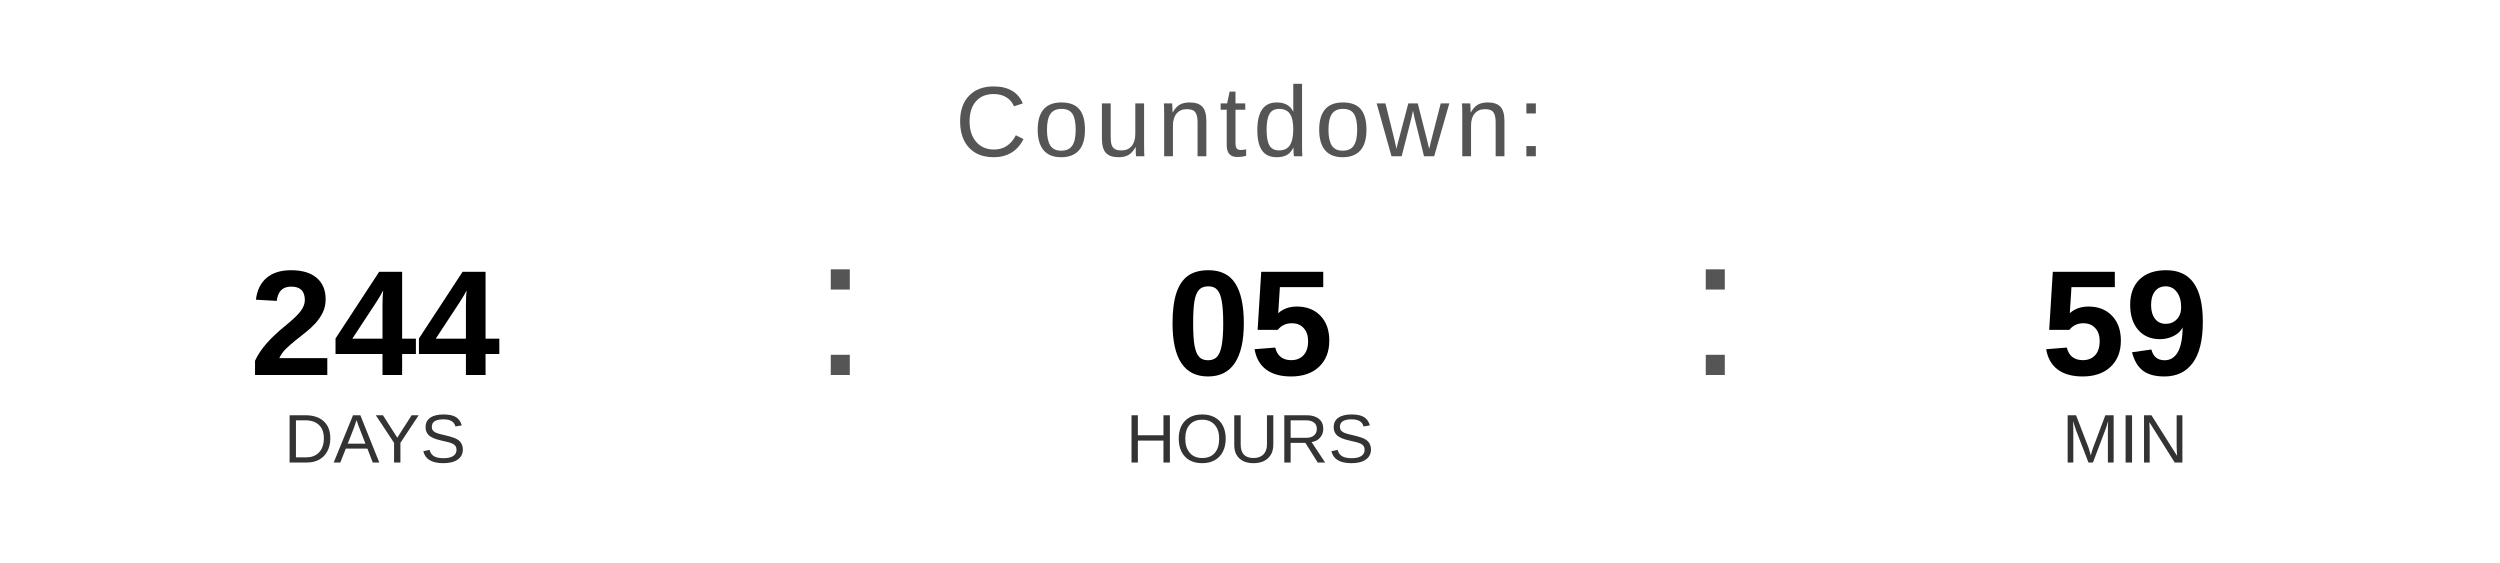
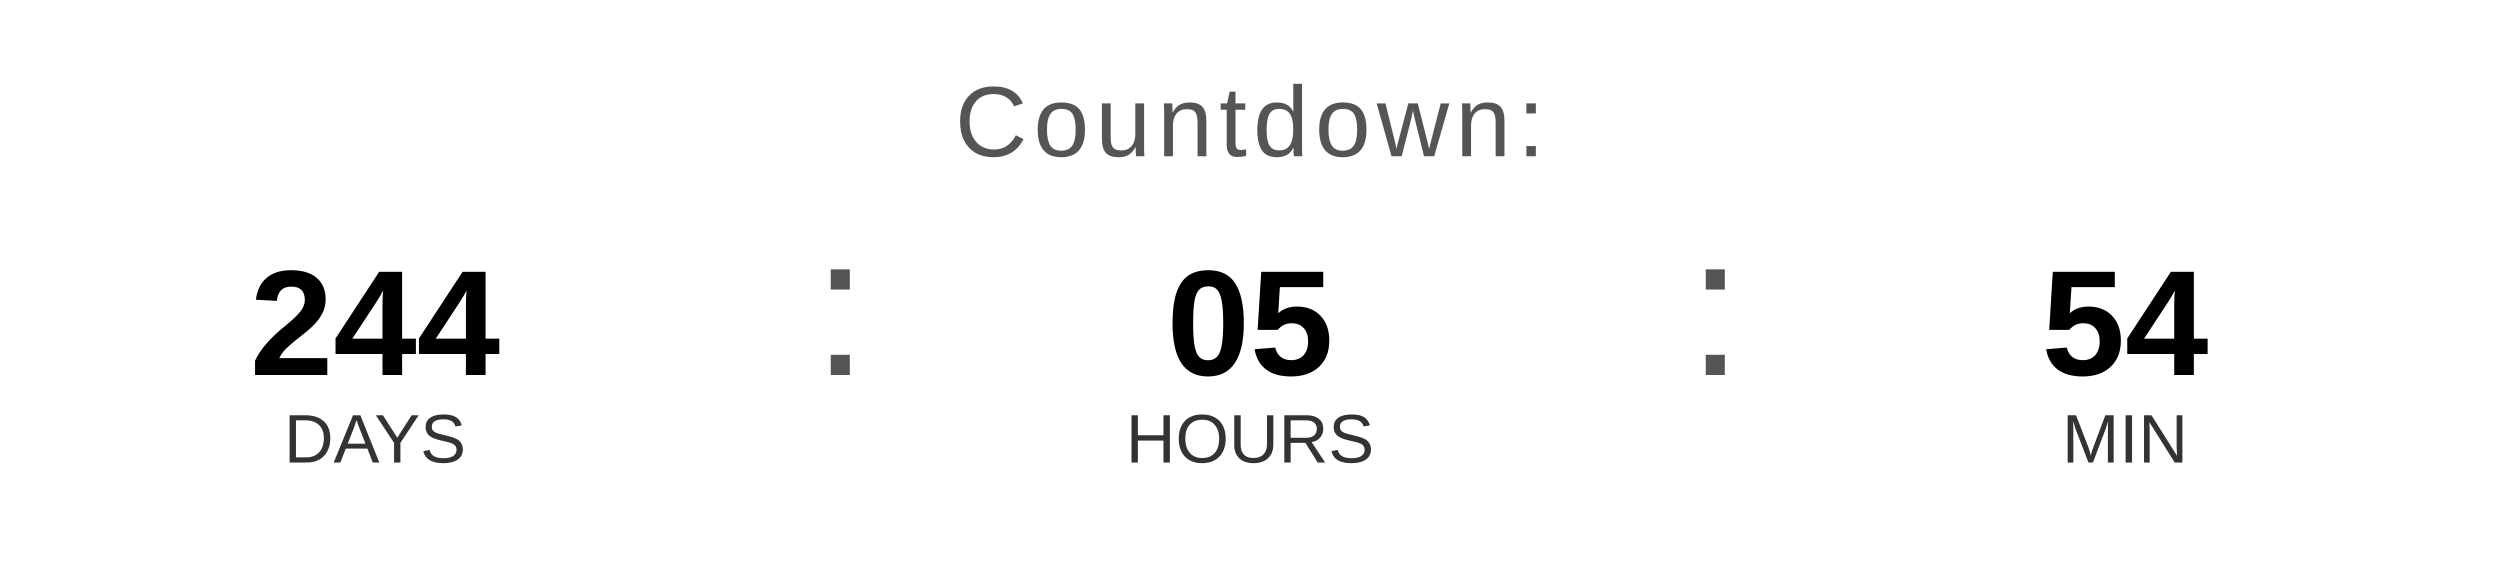
<svg xmlns="http://www.w3.org/2000/svg" width="400" height="90" viewBox="0 0 400 90">
  <text x="200" y="25" font-family="Arial, Helvetica, sans-serif" font-size="16" fill="#555555" text-anchor="middle" letter-spacing="1">
    Countdown:
  </text>
  <text x="60" y="60" font-family="Arial, Helvetica, sans-serif" font-size="24" font-weight="bold" fill="#000000" text-anchor="middle">244</text>
  <text x="60" y="74" font-family="Arial, Helvetica, sans-serif" font-size="11" fill="#333333" text-anchor="middle">DAYS</text>
  <text x="130" y="60" font-family="Arial, sans-serif" font-size="32" fill="#555555">:</text>
  <text x="200" y="60" font-family="Arial, Helvetica, sans-serif" font-size="24" font-weight="bold" fill="#000000" text-anchor="middle">05</text>
  <text x="200" y="74" font-family="Arial, Helvetica, sans-serif" font-size="11" fill="#333333" text-anchor="middle">HOURS</text>
  <text x="270" y="60" font-family="Arial, sans-serif" font-size="32" fill="#555555">:</text>
-   <text x="340" y="60" font-family="Arial, Helvetica, sans-serif" font-size="24" font-weight="bold" fill="#000000" text-anchor="middle">59</text>
+   <text x="340" y="60" font-family="Arial, Helvetica, sans-serif" font-size="24" font-weight="bold" fill="#000000" text-anchor="middle">54</text>
  <text x="340" y="74" font-family="Arial, Helvetica, sans-serif" font-size="11" fill="#333333" text-anchor="middle">MIN</text>
</svg>
